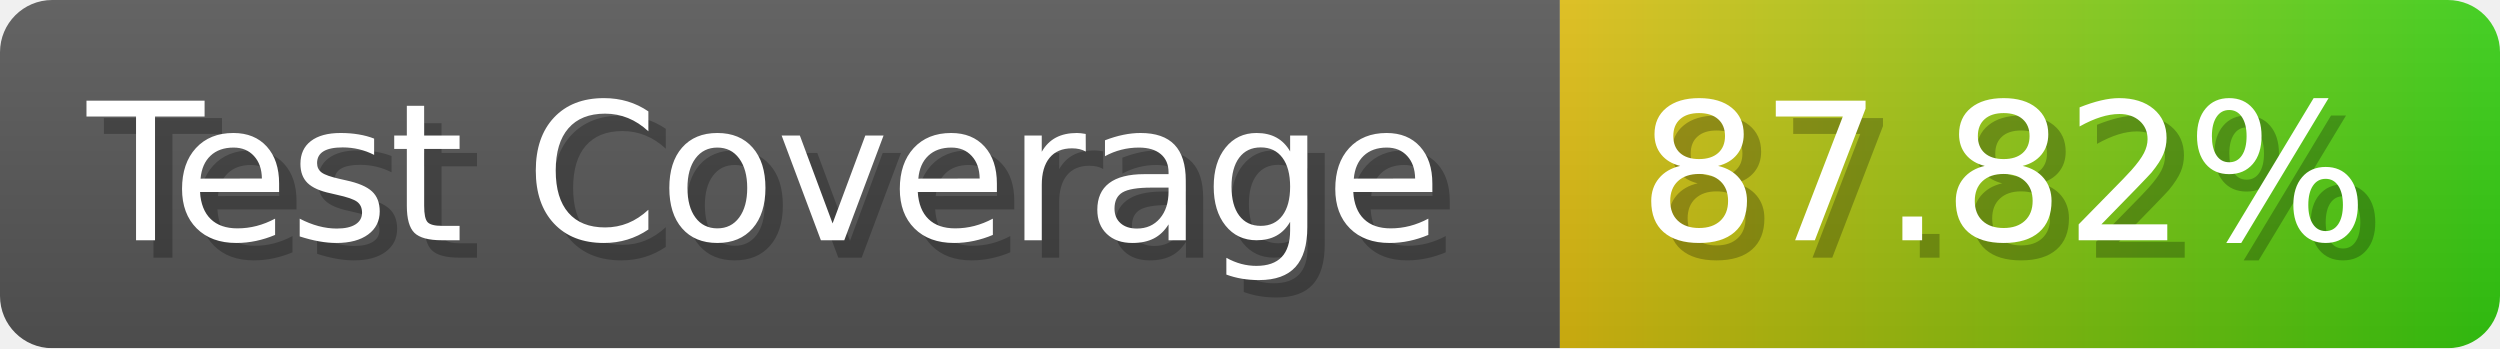
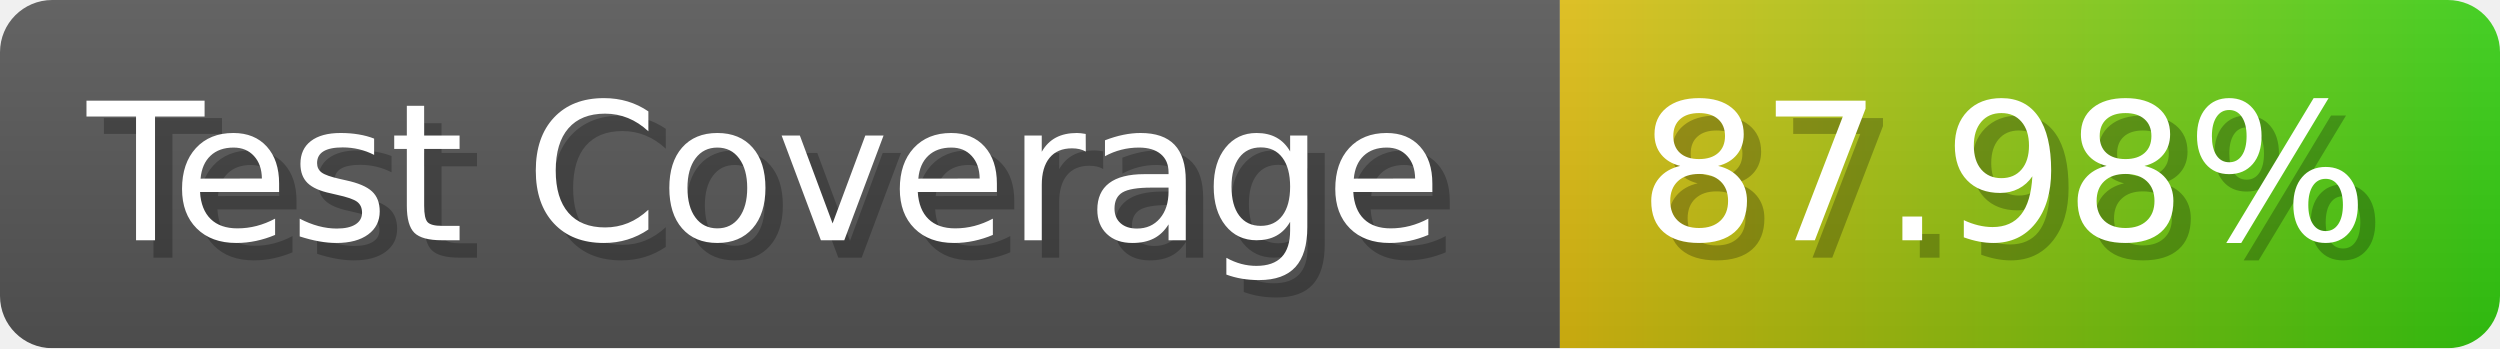
- <svg xmlns="http://www.w3.org/2000/svg" width="143.6" height="20" viewBox="0 0 1436 200" role="img" aria-label="Test Coverage: 87.82%">
+ <svg xmlns="http://www.w3.org/2000/svg" width="143.6" height="20" viewBox="0 0 1436 200" role="img" aria-label="Test Coverage: 87.98%">
  <linearGradient id="a" x2="0" y2="100%">
    <stop offset="0" stop-opacity=".1" stop-color="#EEE" />
    <stop offset="1" stop-opacity=".1" />
  </linearGradient>
  <mask id="m">
    <rect width="1436" height="200" rx="30" fill="#FFF" />
  </mask>
  <g mask="url(#m)">
    <rect width="896" height="200" fill="#555" />
    <rect width="540" height="200" fill="url(#x)" x="896" />
    <rect width="1436" height="200" fill="url(#a)" />
  </g>
  <g aria-hidden="true" fill="#fff" text-anchor="start" font-family="Verdana,DejaVu Sans,sans-serif" font-size="110">
    <text x="60" y="148" textLength="796" fill="#000" opacity="0.25">Test Coverage</text>
    <text x="50" y="138" textLength="796">Test Coverage</text>
-     <text x="951" y="148" textLength="440" fill="#000" opacity="0.25">87.82%</text>
-     <text x="941" y="138" textLength="440">87.82%</text>
+     <text x="951" y="148" textLength="440" fill="#000" opacity="0.25">87.98%</text>
+     <text x="941" y="138" textLength="440">87.98%</text>
  </g>
  <linearGradient id="x" x1="0%" y1="0%" x2="100%" y2="0%">
    <stop offset="0%" style="stop-color:#DB1" />
    <stop offset="100%" style="stop-color:#3C1" />
  </linearGradient>
</svg>
